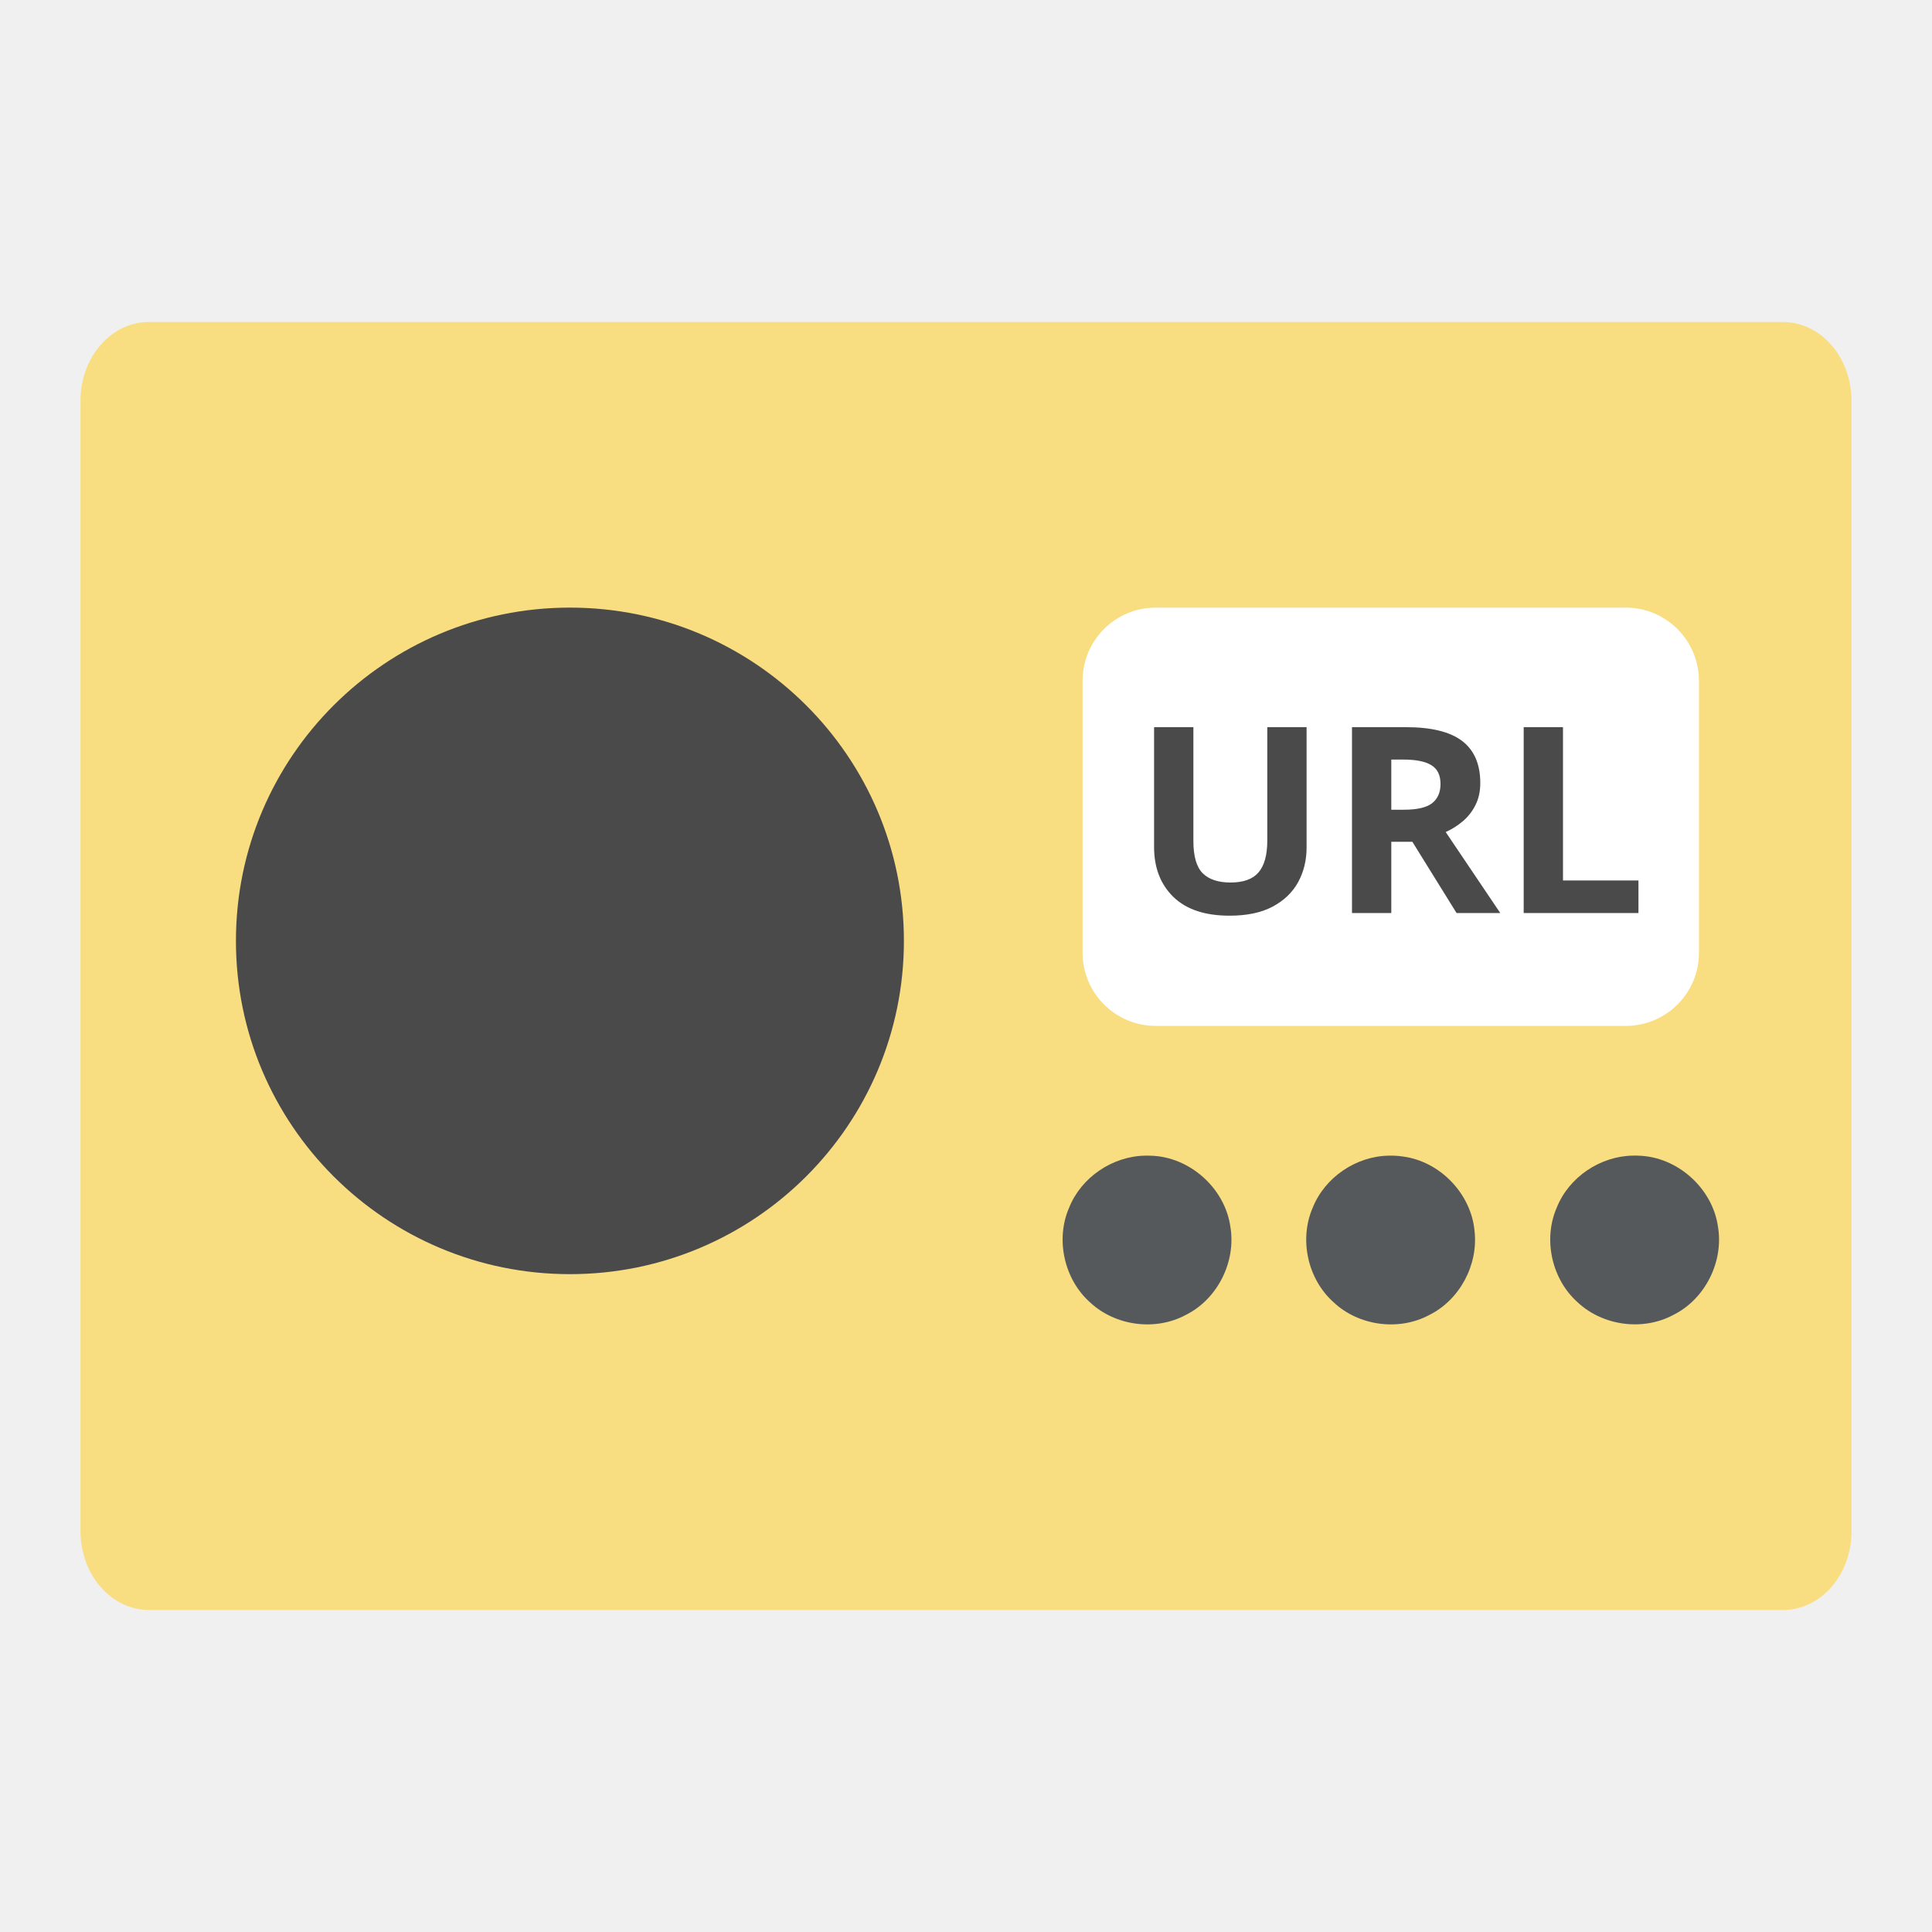
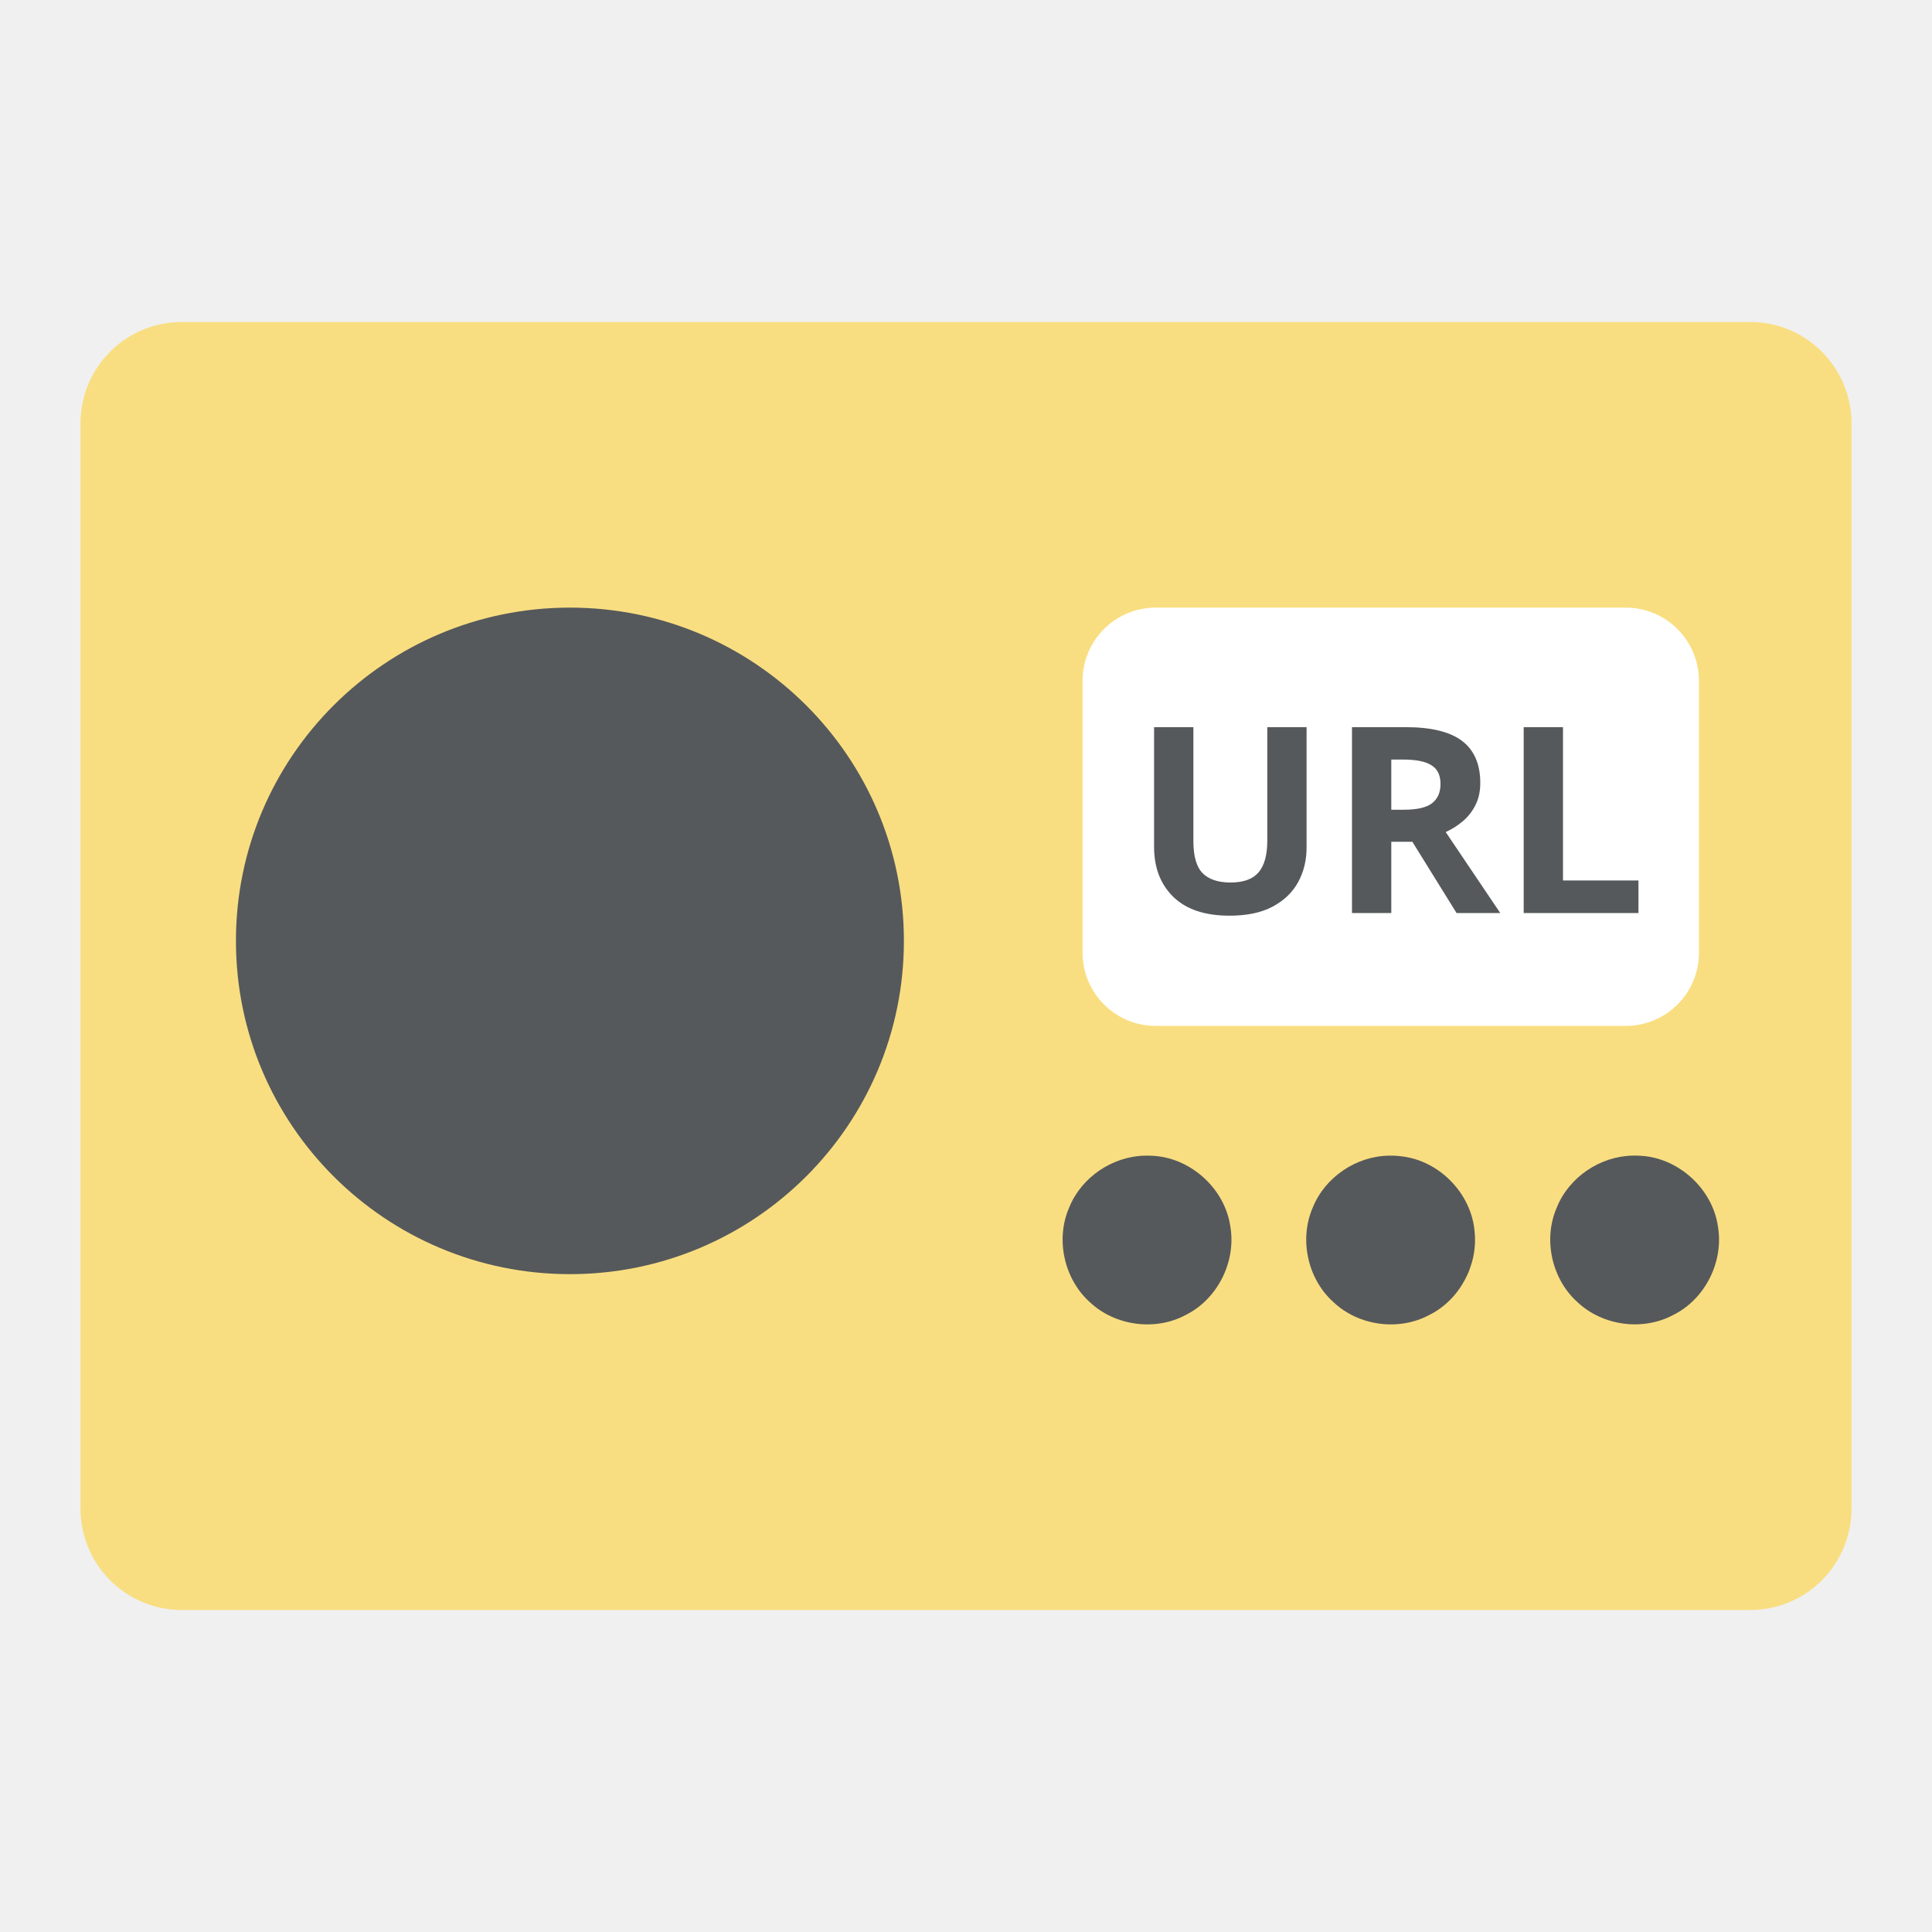
<svg xmlns="http://www.w3.org/2000/svg" width="192" height="192" viewBox="0 0 192 192" version="1.1" id="svg5" xml:space="preserve">
  <defs id="defs2">
    <style id="style3485">.a{fill:none;stroke:#b1b5bd;stroke-linecap:round;stroke-linejoin:round;isolation:isolate;opacity:0.63;}</style>
    <style id="style3872">.a,.c,.d{fill:none;stroke:#000;}.a,.d{stroke-linecap:round;}.a{stroke-linejoin:round;}.b{fill:#000;}</style>
    <style id="style1351">.a{fill:none;stroke:#b1b5bd;stroke-linecap:round;stroke-linejoin:round;isolation:isolate;opacity:0.63;}</style>
    <style id="style1493">.a{fill:none;stroke:#fff;stroke-linecap:round;stroke-linejoin:round;}</style>
    <style id="style644">.a{fill:none;stroke:#fff;stroke-linecap:round;stroke-linejoin:round;}</style>
  </defs>
  <g id="layer2">
-     <path class="a" d="M 14.794,32 H 177.191 A 6.809,7.835 0 0 1 184,39.835 V 152.182 A 6.794,7.818 0 0 1 177.206,160 H 14.809 A 6.809,7.835 0 0 1 8,152.165 V 39.818 a 6.794,7.818 0 0 1 6.794,-7.818 z" id="path1447" style="fill:#f9de81;stroke:none;stroke-width:0.222;opacity:1" />
-     <ellipse class="a" cx="56.638" cy="93.504" rx="33.191" ry="33.12" id="ellipse650" style="fill:#4a4a4a;stroke:none;stroke-width:1;opacity:1" />
+     <rect style="opacity:1;fill:#f9de81;fill-opacity:1;fill-rule:evenodd;stroke:none;stroke-width:1.007;stroke-opacity:1" width="128" height="176" x="32" y="-184" rx="10.079" transform="rotate(90)" id="rect964" ry="10.057" />
+     <ellipse class="a" cx="56.638" cy="93.504" rx="33.191" ry="33.12" id="ellipse650" style="fill:#56595b;stroke:none;stroke-width:1;opacity:1;fill-opacity:1" />
    <path id="circle652" style="fill:#56595b;stroke:none;stroke-width:1;opacity:1" class="a" d="m 113.809,114.848 c -3.244,0.052 -6.349,2.141 -7.558,5.161 -1.39,3.186 -0.487,7.169 2.124,9.461 2.504,2.307 6.455,2.823 9.459,1.211 3.161,-1.566 5.019,-5.282 4.442,-8.753 -0.533,-3.843 -4.042,-6.981 -7.922,-7.075 -0.182,-0.008 -0.363,-0.014 -0.545,-0.004 z" />
    <path id="circle654" style="fill:#56595b;stroke:none;stroke-width:1;opacity:1" class="a" d="m 138.016,114.848 c -3.243,0.052 -6.345,2.141 -7.555,5.159 -1.376,3.152 -0.512,7.101 2.053,9.394 2.493,2.367 6.495,2.909 9.525,1.281 3.031,-1.503 4.874,-4.978 4.502,-8.329 -0.333,-3.719 -3.432,-6.944 -7.136,-7.422 -0.459,-0.068 -0.925,-0.096 -1.389,-0.082 z" />
    <path id="circle656" style="fill:#56595b;stroke:none;stroke-width:1;opacity:1" class="a" d="m 162.266,114.844 c -3.244,0.053 -6.352,2.141 -7.557,5.164 -1.39,3.184 -0.487,7.168 2.123,9.458 2.505,2.306 6.455,2.824 9.459,1.211 3.161,-1.566 5.019,-5.282 4.442,-8.753 -0.534,-3.843 -4.042,-6.981 -7.922,-7.075 -0.182,-0.008 -0.363,-0.014 -0.545,-0.004 z" />
    <path class="a" d="m 114.855,60.384 h 46.7 a 7.284,7.284 0 0 1 7.284,7.284 v 27.016 a 7.268,7.268 0 0 1 -7.267,7.268 h -46.717 a 7.268,7.268 0 0 1 -7.268,-7.268 V 67.651 a 7.268,7.268 0 0 1 7.268,-7.267 z" id="path658" style="fill:#ffffff;stroke:none;stroke-width:1;opacity:1" />
-     <text xml:space="preserve" style="font-size:25.852px;line-height:1.25;font-family:'mononoki Nerd Font';-inkscape-font-specification:'mononoki Nerd Font';fill:#4a4a4a;stroke-width:1;opacity:1" x="112.49" y="90.732" id="text457">
-       <tspan x="112.49" y="90.732" style="font-style:normal;font-variant:normal;font-weight:bold;font-stretch:normal;font-family:nOW;-inkscape-font-specification:'nOW Bold';fill:#4a4a4a;stroke-width:1" id="tspan509">URL</tspan>
+     <text xml:space="preserve" style="font-style:normal;font-variant:normal;font-weight:bold;font-stretch:normal;font-size:25.852px;line-height:1.25;font-family:now;-inkscape-font-specification:'now Bold';opacity:1;fill:#56595b;stroke-width:1;fill-opacity:1" x="112.49" y="90.732" id="text457">
+       <tspan x="112.49" y="90.732" style="font-style:normal;font-variant:normal;font-weight:bold;font-stretch:normal;font-family:now;-inkscape-font-specification:'now Bold';fill:#56595b;stroke-width:1;fill-opacity:1" id="tspan4046">URL</tspan>
    </text>
  </g>
</svg>
